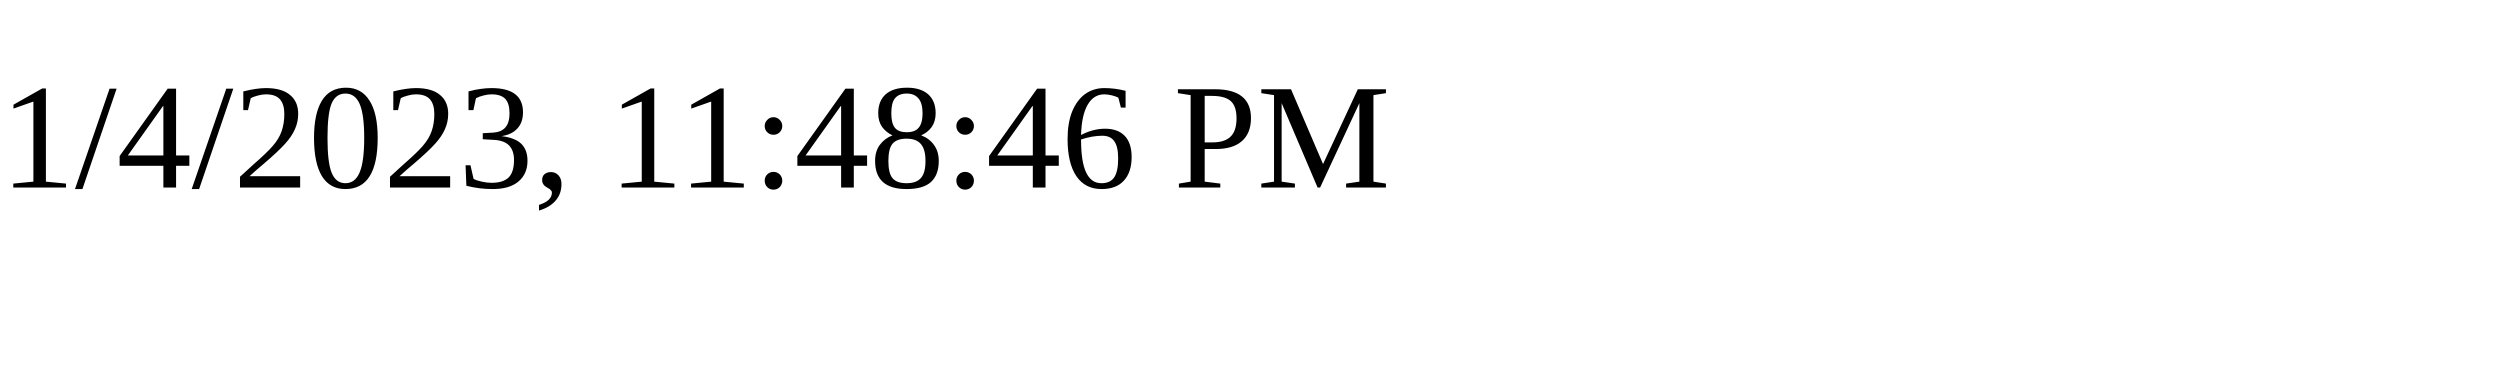
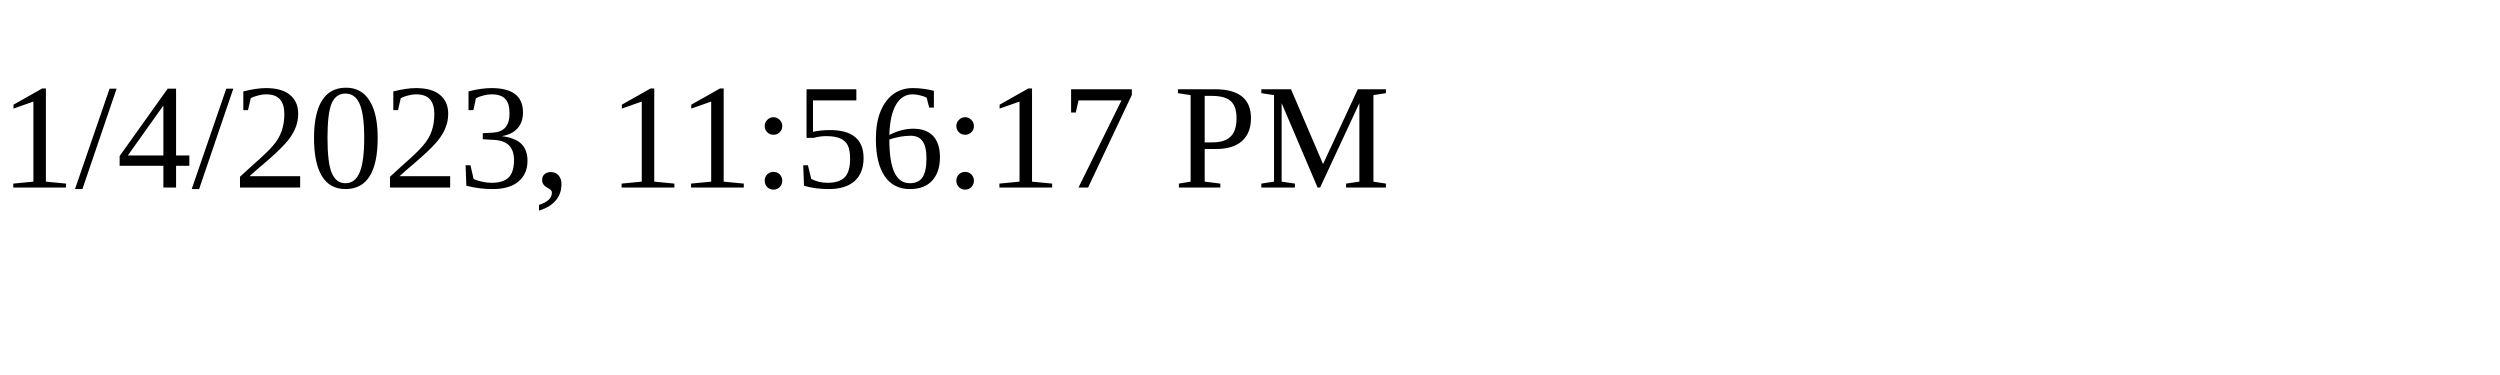
<svg xmlns="http://www.w3.org/2000/svg" height="30" width="200">
-   <text x="0" y="15">1/4/2023, 11:48:46 PM</text>
+   <text x="0" y="15">1/4/2023, 11:56:17 PM</text>
</svg>
